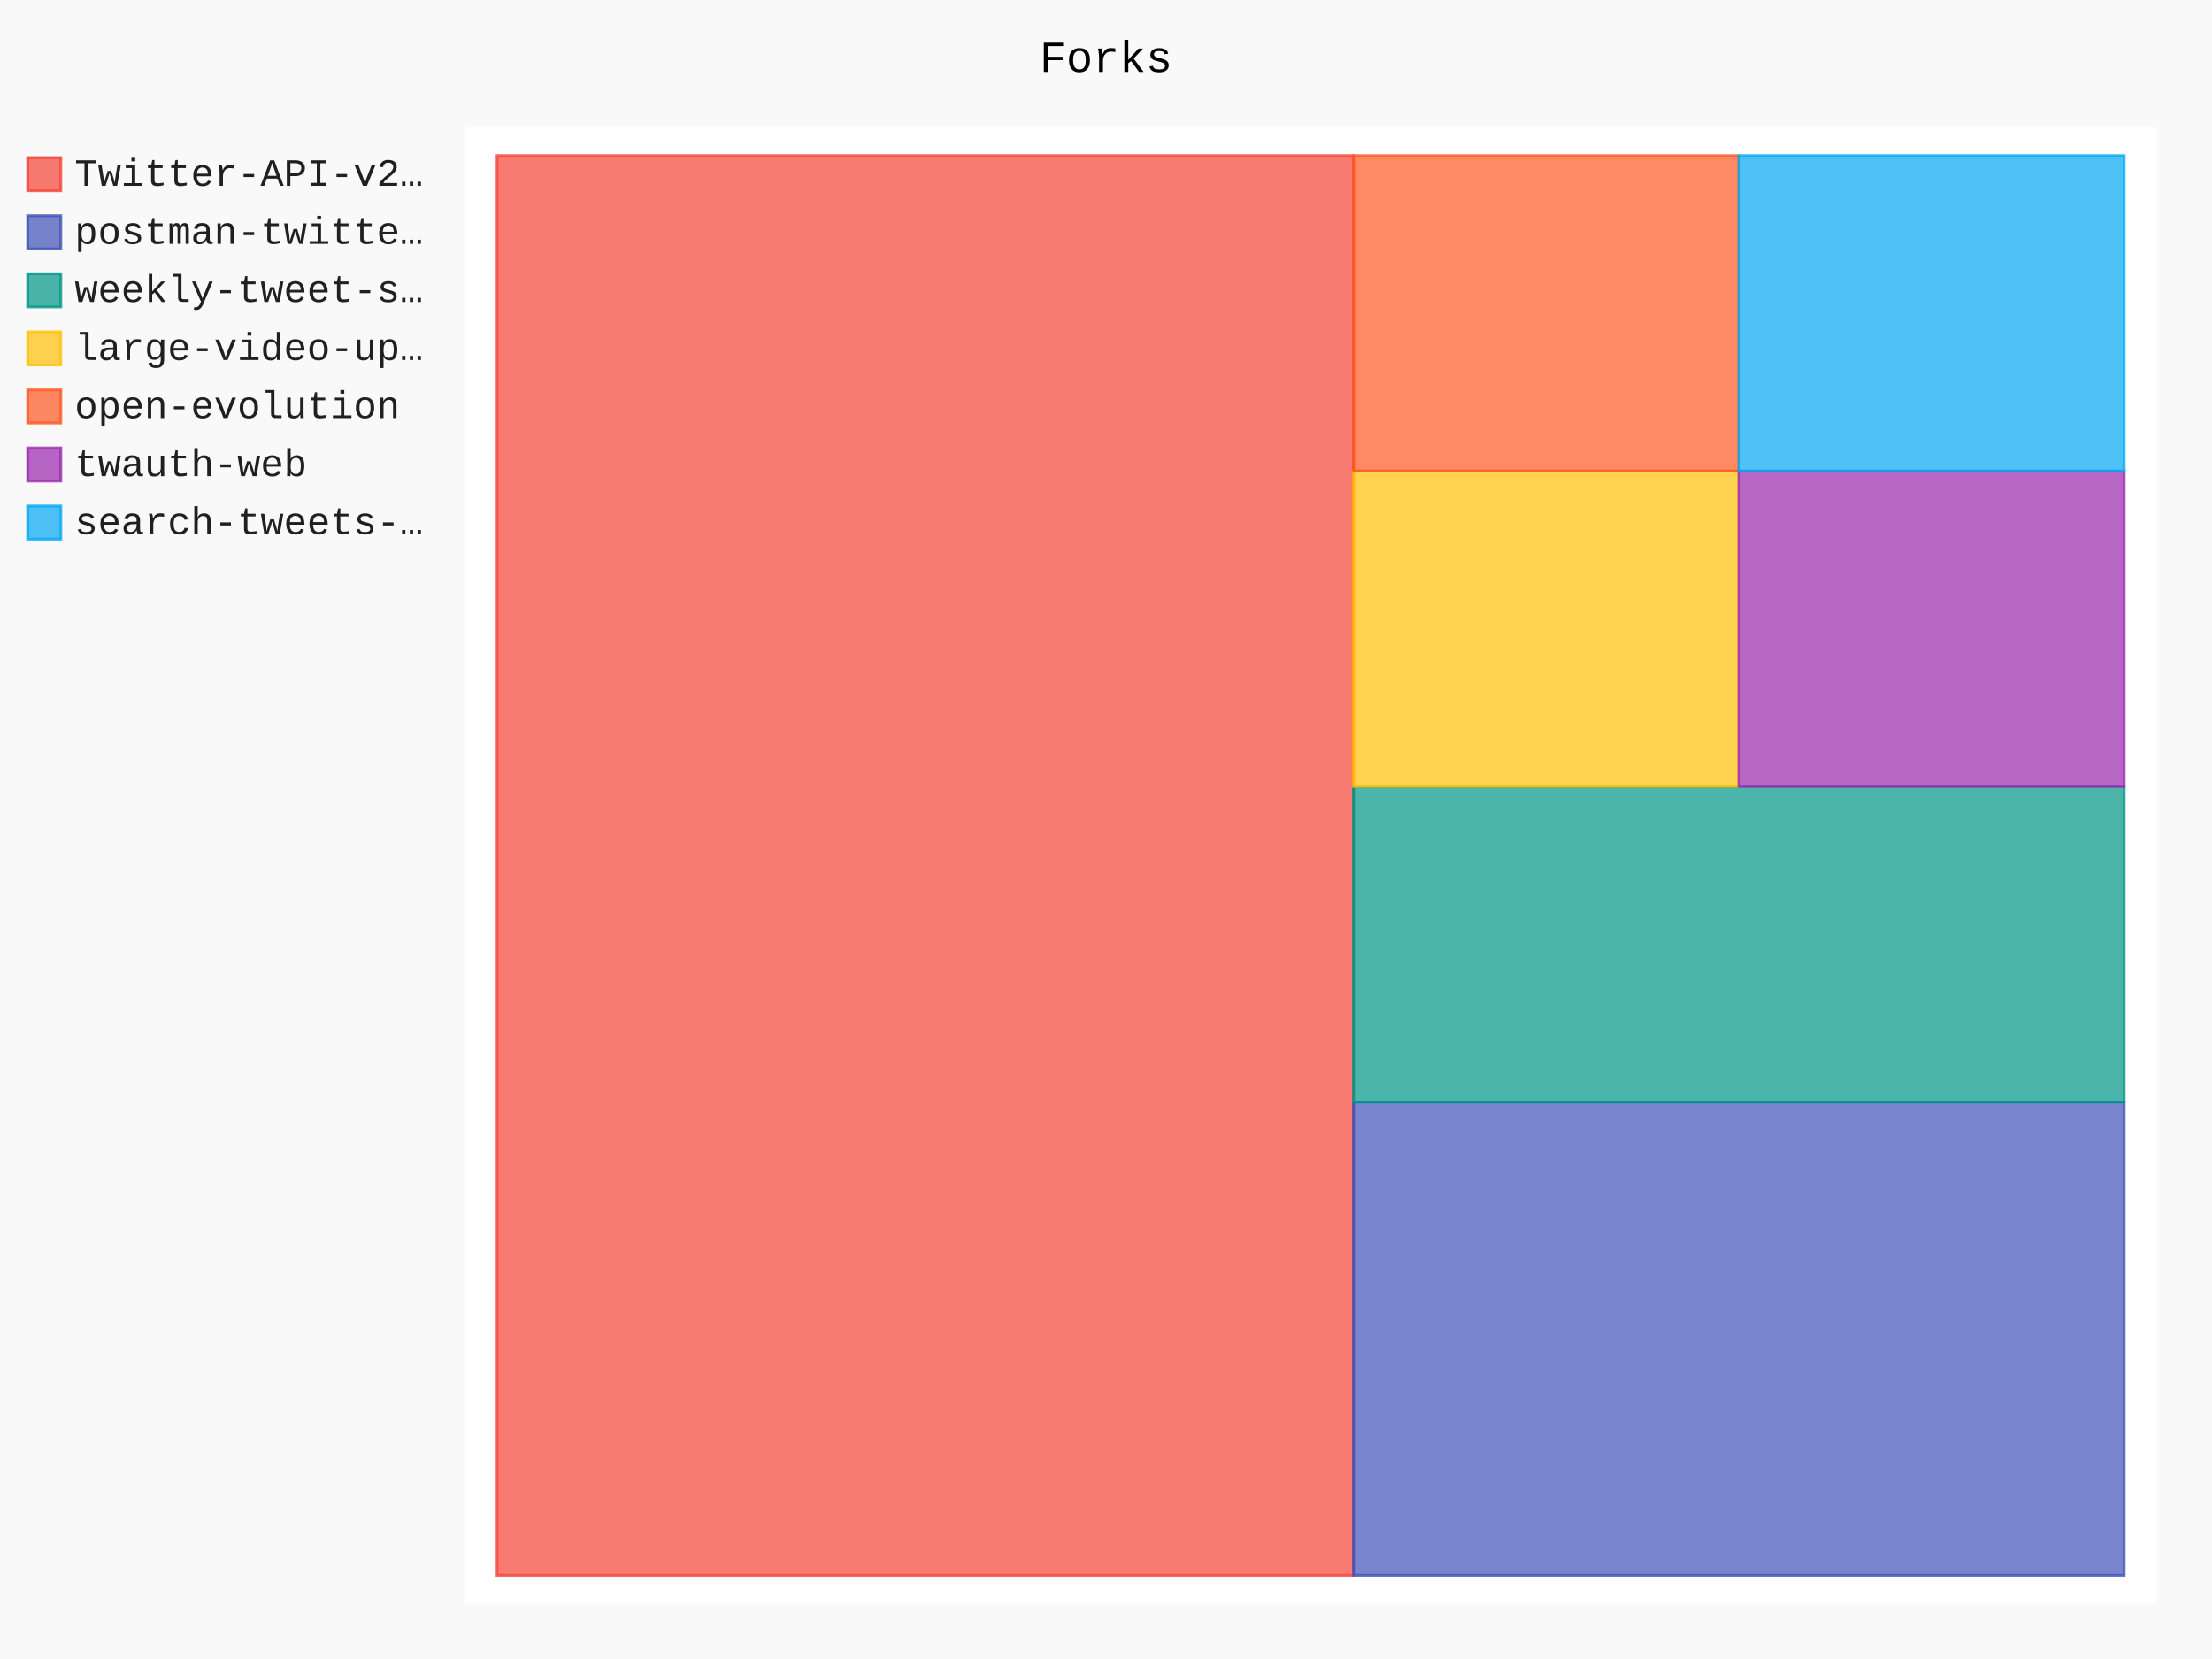
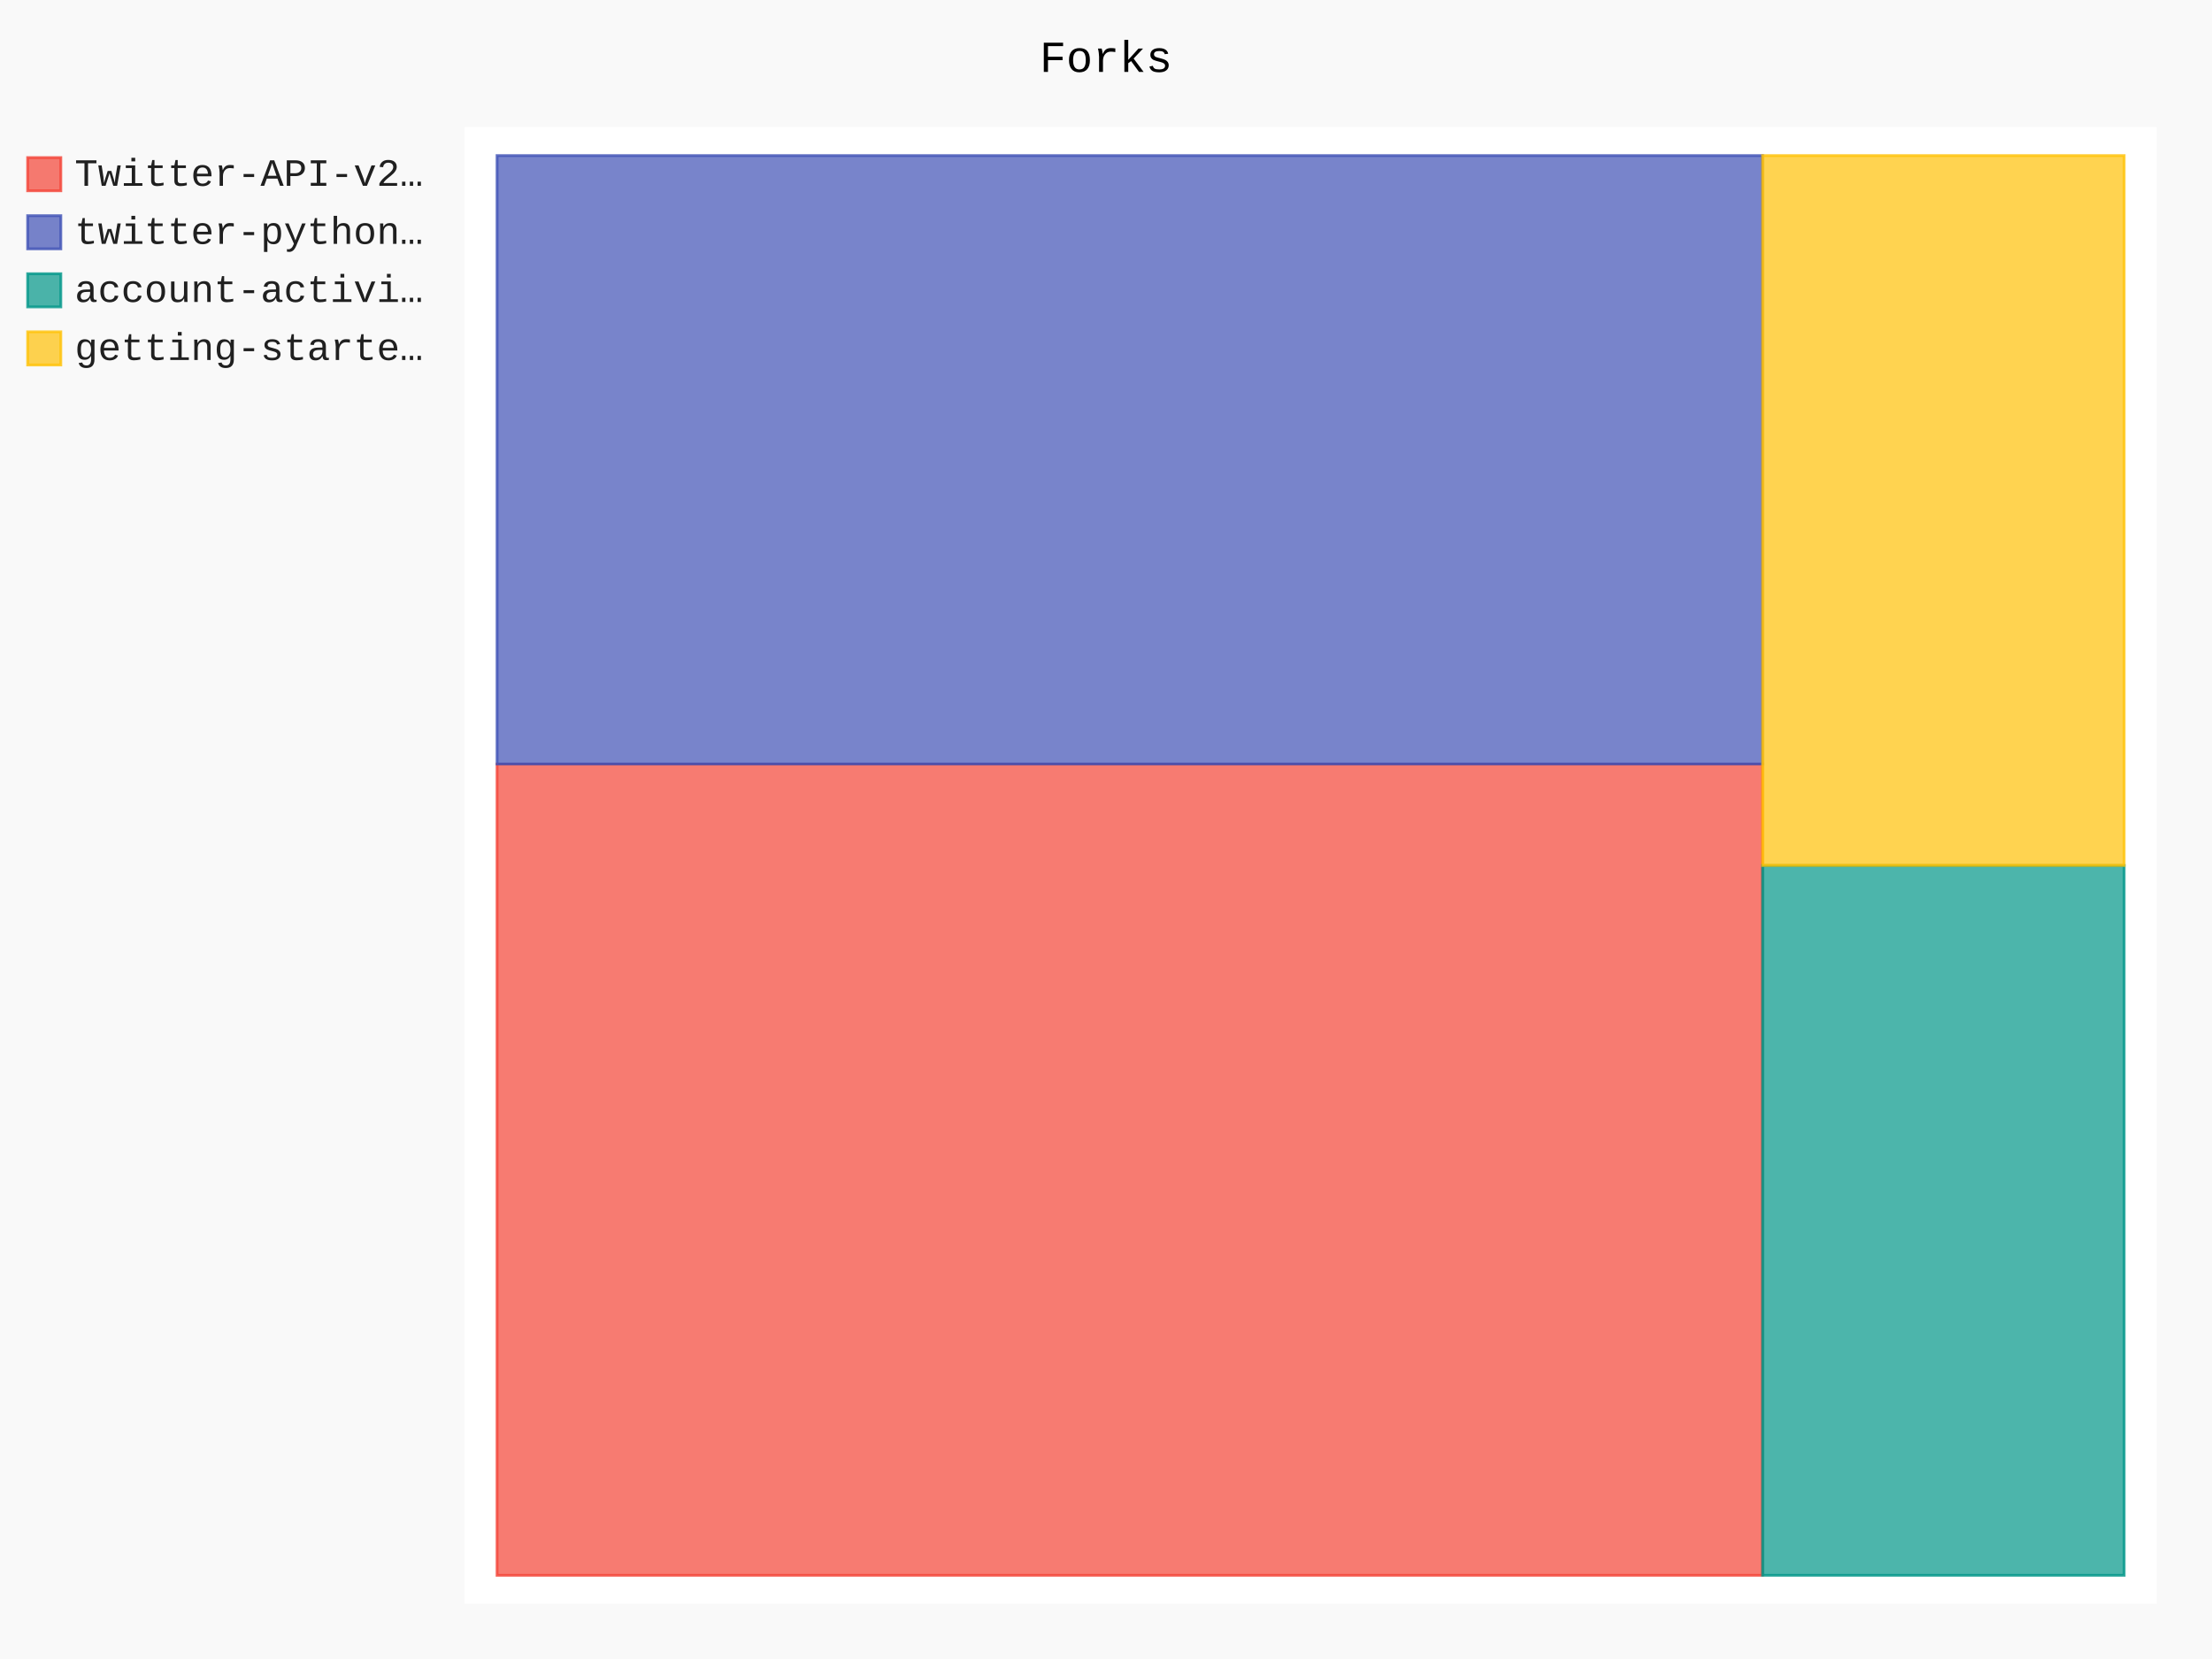
- <svg xmlns="http://www.w3.org/2000/svg" id="chart-49fa3df5-f4b0-4c2e-bc76-9d3e936da2c1" class="pygal-chart" viewBox="0 0 800 600">
+ <svg xmlns="http://www.w3.org/2000/svg" id="chart-679a3b7d-263d-48a6-ae6d-0ec0b0384b1b" class="pygal-chart" viewBox="0 0 800 600">
  <defs>
-     <style type="text/css">#chart-49fa3df5-f4b0-4c2e-bc76-9d3e936da2c1{-webkit-user-select:none;-webkit-font-smoothing:antialiased;font-family:Consolas,"Liberation Mono",Menlo,Courier,monospace}#chart-49fa3df5-f4b0-4c2e-bc76-9d3e936da2c1 .title{font-family:Consolas,"Liberation Mono",Menlo,Courier,monospace;font-size:16px}#chart-49fa3df5-f4b0-4c2e-bc76-9d3e936da2c1 .legends .legend text{font-family:Consolas,"Liberation Mono",Menlo,Courier,monospace;font-size:14px}#chart-49fa3df5-f4b0-4c2e-bc76-9d3e936da2c1 .axis text{font-family:Consolas,"Liberation Mono",Menlo,Courier,monospace;font-size:10px}#chart-49fa3df5-f4b0-4c2e-bc76-9d3e936da2c1 .axis text.major{font-family:Consolas,"Liberation Mono",Menlo,Courier,monospace;font-size:10px}#chart-49fa3df5-f4b0-4c2e-bc76-9d3e936da2c1 .text-overlay text.value{font-family:Consolas,"Liberation Mono",Menlo,Courier,monospace;font-size:16px}#chart-49fa3df5-f4b0-4c2e-bc76-9d3e936da2c1 .text-overlay text.label{font-family:Consolas,"Liberation Mono",Menlo,Courier,monospace;font-size:10px}#chart-49fa3df5-f4b0-4c2e-bc76-9d3e936da2c1 .tooltip{font-family:Consolas,"Liberation Mono",Menlo,Courier,monospace;font-size:14px}#chart-49fa3df5-f4b0-4c2e-bc76-9d3e936da2c1 text.no_data{font-family:Consolas,"Liberation Mono",Menlo,Courier,monospace;font-size:64px}
- #chart-49fa3df5-f4b0-4c2e-bc76-9d3e936da2c1{background-color:rgba(249,249,249,1)}#chart-49fa3df5-f4b0-4c2e-bc76-9d3e936da2c1 path,#chart-49fa3df5-f4b0-4c2e-bc76-9d3e936da2c1 line,#chart-49fa3df5-f4b0-4c2e-bc76-9d3e936da2c1 rect,#chart-49fa3df5-f4b0-4c2e-bc76-9d3e936da2c1 circle{-webkit-transition:150ms;-moz-transition:150ms;transition:150ms}#chart-49fa3df5-f4b0-4c2e-bc76-9d3e936da2c1 .graph &gt; .background{fill:rgba(249,249,249,1)}#chart-49fa3df5-f4b0-4c2e-bc76-9d3e936da2c1 .plot &gt; .background{fill:rgba(255,255,255,1)}#chart-49fa3df5-f4b0-4c2e-bc76-9d3e936da2c1 .graph{fill:rgba(0,0,0,.87)}#chart-49fa3df5-f4b0-4c2e-bc76-9d3e936da2c1 text.no_data{fill:rgba(0,0,0,1)}#chart-49fa3df5-f4b0-4c2e-bc76-9d3e936da2c1 .title{fill:rgba(0,0,0,1)}#chart-49fa3df5-f4b0-4c2e-bc76-9d3e936da2c1 .legends .legend text{fill:rgba(0,0,0,.87)}#chart-49fa3df5-f4b0-4c2e-bc76-9d3e936da2c1 .legends .legend:hover text{fill:rgba(0,0,0,1)}#chart-49fa3df5-f4b0-4c2e-bc76-9d3e936da2c1 .axis .line{stroke:rgba(0,0,0,1)}#chart-49fa3df5-f4b0-4c2e-bc76-9d3e936da2c1 .axis .guide.line{stroke:rgba(0,0,0,.54)}#chart-49fa3df5-f4b0-4c2e-bc76-9d3e936da2c1 .axis .major.line{stroke:rgba(0,0,0,.87)}#chart-49fa3df5-f4b0-4c2e-bc76-9d3e936da2c1 .axis text.major{fill:rgba(0,0,0,1)}#chart-49fa3df5-f4b0-4c2e-bc76-9d3e936da2c1 .axis.y .guides:hover .guide.line,#chart-49fa3df5-f4b0-4c2e-bc76-9d3e936da2c1 .line-graph .axis.x .guides:hover .guide.line,#chart-49fa3df5-f4b0-4c2e-bc76-9d3e936da2c1 .stackedline-graph .axis.x .guides:hover .guide.line,#chart-49fa3df5-f4b0-4c2e-bc76-9d3e936da2c1 .xy-graph .axis.x .guides:hover .guide.line{stroke:rgba(0,0,0,1)}#chart-49fa3df5-f4b0-4c2e-bc76-9d3e936da2c1 .axis .guides:hover text{fill:rgba(0,0,0,1)}#chart-49fa3df5-f4b0-4c2e-bc76-9d3e936da2c1 .reactive{fill-opacity:.7;stroke-opacity:.8}#chart-49fa3df5-f4b0-4c2e-bc76-9d3e936da2c1 .ci{stroke:rgba(0,0,0,.87)}#chart-49fa3df5-f4b0-4c2e-bc76-9d3e936da2c1 .reactive.active,#chart-49fa3df5-f4b0-4c2e-bc76-9d3e936da2c1 .active .reactive{fill-opacity:.8;stroke-opacity:.9;stroke-width:4}#chart-49fa3df5-f4b0-4c2e-bc76-9d3e936da2c1 .ci .reactive.active{stroke-width:1.5}#chart-49fa3df5-f4b0-4c2e-bc76-9d3e936da2c1 .series text{fill:rgba(0,0,0,1)}#chart-49fa3df5-f4b0-4c2e-bc76-9d3e936da2c1 .tooltip rect{fill:rgba(255,255,255,1);stroke:rgba(0,0,0,1);-webkit-transition:opacity 150ms;-moz-transition:opacity 150ms;transition:opacity 150ms}#chart-49fa3df5-f4b0-4c2e-bc76-9d3e936da2c1 .tooltip .label{fill:rgba(0,0,0,.87)}#chart-49fa3df5-f4b0-4c2e-bc76-9d3e936da2c1 .tooltip .label{fill:rgba(0,0,0,.87)}#chart-49fa3df5-f4b0-4c2e-bc76-9d3e936da2c1 .tooltip .legend{font-size:.8em;fill:rgba(0,0,0,.54)}#chart-49fa3df5-f4b0-4c2e-bc76-9d3e936da2c1 .tooltip .x_label{font-size:.6em;fill:rgba(0,0,0,1)}#chart-49fa3df5-f4b0-4c2e-bc76-9d3e936da2c1 .tooltip .xlink{font-size:.5em;text-decoration:underline}#chart-49fa3df5-f4b0-4c2e-bc76-9d3e936da2c1 .tooltip .value{font-size:1.5em}#chart-49fa3df5-f4b0-4c2e-bc76-9d3e936da2c1 .bound{font-size:.5em}#chart-49fa3df5-f4b0-4c2e-bc76-9d3e936da2c1 .max-value{font-size:.75em;fill:rgba(0,0,0,.54)}#chart-49fa3df5-f4b0-4c2e-bc76-9d3e936da2c1 .map-element{fill:rgba(255,255,255,1);stroke:rgba(0,0,0,.54) !important}#chart-49fa3df5-f4b0-4c2e-bc76-9d3e936da2c1 .map-element .reactive{fill-opacity:inherit;stroke-opacity:inherit}#chart-49fa3df5-f4b0-4c2e-bc76-9d3e936da2c1 .color-0,#chart-49fa3df5-f4b0-4c2e-bc76-9d3e936da2c1 .color-0 a:visited{stroke:#F44336;fill:#F44336}#chart-49fa3df5-f4b0-4c2e-bc76-9d3e936da2c1 .color-1,#chart-49fa3df5-f4b0-4c2e-bc76-9d3e936da2c1 .color-1 a:visited{stroke:#3F51B5;fill:#3F51B5}#chart-49fa3df5-f4b0-4c2e-bc76-9d3e936da2c1 .color-2,#chart-49fa3df5-f4b0-4c2e-bc76-9d3e936da2c1 .color-2 a:visited{stroke:#009688;fill:#009688}#chart-49fa3df5-f4b0-4c2e-bc76-9d3e936da2c1 .color-3,#chart-49fa3df5-f4b0-4c2e-bc76-9d3e936da2c1 .color-3 a:visited{stroke:#FFC107;fill:#FFC107}#chart-49fa3df5-f4b0-4c2e-bc76-9d3e936da2c1 .color-4,#chart-49fa3df5-f4b0-4c2e-bc76-9d3e936da2c1 .color-4 a:visited{stroke:#FF5722;fill:#FF5722}#chart-49fa3df5-f4b0-4c2e-bc76-9d3e936da2c1 .color-5,#chart-49fa3df5-f4b0-4c2e-bc76-9d3e936da2c1 .color-5 a:visited{stroke:#9C27B0;fill:#9C27B0}#chart-49fa3df5-f4b0-4c2e-bc76-9d3e936da2c1 .color-6,#chart-49fa3df5-f4b0-4c2e-bc76-9d3e936da2c1 .color-6 a:visited{stroke:#03A9F4;fill:#03A9F4}#chart-49fa3df5-f4b0-4c2e-bc76-9d3e936da2c1 .text-overlay .color-0 text{fill:black}#chart-49fa3df5-f4b0-4c2e-bc76-9d3e936da2c1 .text-overlay .color-1 text{fill:black}#chart-49fa3df5-f4b0-4c2e-bc76-9d3e936da2c1 .text-overlay .color-2 text{fill:black}#chart-49fa3df5-f4b0-4c2e-bc76-9d3e936da2c1 .text-overlay .color-3 text{fill:black}#chart-49fa3df5-f4b0-4c2e-bc76-9d3e936da2c1 .text-overlay .color-4 text{fill:black}#chart-49fa3df5-f4b0-4c2e-bc76-9d3e936da2c1 .text-overlay .color-5 text{fill:black}#chart-49fa3df5-f4b0-4c2e-bc76-9d3e936da2c1 .text-overlay .color-6 text{fill:black}
- #chart-49fa3df5-f4b0-4c2e-bc76-9d3e936da2c1 text.no_data{text-anchor:middle}#chart-49fa3df5-f4b0-4c2e-bc76-9d3e936da2c1 .guide.line{fill:none}#chart-49fa3df5-f4b0-4c2e-bc76-9d3e936da2c1 .centered{text-anchor:middle}#chart-49fa3df5-f4b0-4c2e-bc76-9d3e936da2c1 .title{text-anchor:middle}#chart-49fa3df5-f4b0-4c2e-bc76-9d3e936da2c1 .legends .legend text{fill-opacity:1}#chart-49fa3df5-f4b0-4c2e-bc76-9d3e936da2c1 .axis.x text{text-anchor:middle}#chart-49fa3df5-f4b0-4c2e-bc76-9d3e936da2c1 .axis.x:not(.web) text[transform]{text-anchor:start}#chart-49fa3df5-f4b0-4c2e-bc76-9d3e936da2c1 .axis.x:not(.web) text[transform].backwards{text-anchor:end}#chart-49fa3df5-f4b0-4c2e-bc76-9d3e936da2c1 .axis.y text{text-anchor:end}#chart-49fa3df5-f4b0-4c2e-bc76-9d3e936da2c1 .axis.y text[transform].backwards{text-anchor:start}#chart-49fa3df5-f4b0-4c2e-bc76-9d3e936da2c1 .axis.y2 text{text-anchor:start}#chart-49fa3df5-f4b0-4c2e-bc76-9d3e936da2c1 .axis.y2 text[transform].backwards{text-anchor:end}#chart-49fa3df5-f4b0-4c2e-bc76-9d3e936da2c1 .axis .guide.line{stroke-dasharray:4,4}#chart-49fa3df5-f4b0-4c2e-bc76-9d3e936da2c1 .axis .major.guide.line{stroke-dasharray:6,6}#chart-49fa3df5-f4b0-4c2e-bc76-9d3e936da2c1 .horizontal .axis.y .guide.line,#chart-49fa3df5-f4b0-4c2e-bc76-9d3e936da2c1 .horizontal .axis.y2 .guide.line,#chart-49fa3df5-f4b0-4c2e-bc76-9d3e936da2c1 .vertical .axis.x .guide.line{opacity:0}#chart-49fa3df5-f4b0-4c2e-bc76-9d3e936da2c1 .horizontal .axis.always_show .guide.line,#chart-49fa3df5-f4b0-4c2e-bc76-9d3e936da2c1 .vertical .axis.always_show .guide.line{opacity:1 !important}#chart-49fa3df5-f4b0-4c2e-bc76-9d3e936da2c1 .axis.y .guides:hover .guide.line,#chart-49fa3df5-f4b0-4c2e-bc76-9d3e936da2c1 .axis.y2 .guides:hover .guide.line,#chart-49fa3df5-f4b0-4c2e-bc76-9d3e936da2c1 .axis.x .guides:hover .guide.line{opacity:1}#chart-49fa3df5-f4b0-4c2e-bc76-9d3e936da2c1 .axis .guides:hover text{opacity:1}#chart-49fa3df5-f4b0-4c2e-bc76-9d3e936da2c1 .nofill{fill:none}#chart-49fa3df5-f4b0-4c2e-bc76-9d3e936da2c1 .subtle-fill{fill-opacity:.2}#chart-49fa3df5-f4b0-4c2e-bc76-9d3e936da2c1 .dot{stroke-width:1px;fill-opacity:1}#chart-49fa3df5-f4b0-4c2e-bc76-9d3e936da2c1 .dot.active{stroke-width:5px}#chart-49fa3df5-f4b0-4c2e-bc76-9d3e936da2c1 .dot.negative{fill:transparent}#chart-49fa3df5-f4b0-4c2e-bc76-9d3e936da2c1 text,#chart-49fa3df5-f4b0-4c2e-bc76-9d3e936da2c1 tspan{stroke:none !important}#chart-49fa3df5-f4b0-4c2e-bc76-9d3e936da2c1 .series text.active{opacity:1}#chart-49fa3df5-f4b0-4c2e-bc76-9d3e936da2c1 .tooltip rect{fill-opacity:.95;stroke-width:.5}#chart-49fa3df5-f4b0-4c2e-bc76-9d3e936da2c1 .tooltip text{fill-opacity:1}#chart-49fa3df5-f4b0-4c2e-bc76-9d3e936da2c1 .showable{visibility:hidden}#chart-49fa3df5-f4b0-4c2e-bc76-9d3e936da2c1 .showable.shown{visibility:visible}#chart-49fa3df5-f4b0-4c2e-bc76-9d3e936da2c1 .gauge-background{fill:rgba(229,229,229,1);stroke:none}#chart-49fa3df5-f4b0-4c2e-bc76-9d3e936da2c1 .bg-lines{stroke:rgba(249,249,249,1);stroke-width:2px}</style>
+     <style type="text/css">#chart-679a3b7d-263d-48a6-ae6d-0ec0b0384b1b{-webkit-user-select:none;-webkit-font-smoothing:antialiased;font-family:Consolas,"Liberation Mono",Menlo,Courier,monospace}#chart-679a3b7d-263d-48a6-ae6d-0ec0b0384b1b .title{font-family:Consolas,"Liberation Mono",Menlo,Courier,monospace;font-size:16px}#chart-679a3b7d-263d-48a6-ae6d-0ec0b0384b1b .legends .legend text{font-family:Consolas,"Liberation Mono",Menlo,Courier,monospace;font-size:14px}#chart-679a3b7d-263d-48a6-ae6d-0ec0b0384b1b .axis text{font-family:Consolas,"Liberation Mono",Menlo,Courier,monospace;font-size:10px}#chart-679a3b7d-263d-48a6-ae6d-0ec0b0384b1b .axis text.major{font-family:Consolas,"Liberation Mono",Menlo,Courier,monospace;font-size:10px}#chart-679a3b7d-263d-48a6-ae6d-0ec0b0384b1b .text-overlay text.value{font-family:Consolas,"Liberation Mono",Menlo,Courier,monospace;font-size:16px}#chart-679a3b7d-263d-48a6-ae6d-0ec0b0384b1b .text-overlay text.label{font-family:Consolas,"Liberation Mono",Menlo,Courier,monospace;font-size:10px}#chart-679a3b7d-263d-48a6-ae6d-0ec0b0384b1b .tooltip{font-family:Consolas,"Liberation Mono",Menlo,Courier,monospace;font-size:14px}#chart-679a3b7d-263d-48a6-ae6d-0ec0b0384b1b text.no_data{font-family:Consolas,"Liberation Mono",Menlo,Courier,monospace;font-size:64px}
+ #chart-679a3b7d-263d-48a6-ae6d-0ec0b0384b1b{background-color:rgba(249,249,249,1)}#chart-679a3b7d-263d-48a6-ae6d-0ec0b0384b1b path,#chart-679a3b7d-263d-48a6-ae6d-0ec0b0384b1b line,#chart-679a3b7d-263d-48a6-ae6d-0ec0b0384b1b rect,#chart-679a3b7d-263d-48a6-ae6d-0ec0b0384b1b circle{-webkit-transition:150ms;-moz-transition:150ms;transition:150ms}#chart-679a3b7d-263d-48a6-ae6d-0ec0b0384b1b .graph &gt; .background{fill:rgba(249,249,249,1)}#chart-679a3b7d-263d-48a6-ae6d-0ec0b0384b1b .plot &gt; .background{fill:rgba(255,255,255,1)}#chart-679a3b7d-263d-48a6-ae6d-0ec0b0384b1b .graph{fill:rgba(0,0,0,.87)}#chart-679a3b7d-263d-48a6-ae6d-0ec0b0384b1b text.no_data{fill:rgba(0,0,0,1)}#chart-679a3b7d-263d-48a6-ae6d-0ec0b0384b1b .title{fill:rgba(0,0,0,1)}#chart-679a3b7d-263d-48a6-ae6d-0ec0b0384b1b .legends .legend text{fill:rgba(0,0,0,.87)}#chart-679a3b7d-263d-48a6-ae6d-0ec0b0384b1b .legends .legend:hover text{fill:rgba(0,0,0,1)}#chart-679a3b7d-263d-48a6-ae6d-0ec0b0384b1b .axis .line{stroke:rgba(0,0,0,1)}#chart-679a3b7d-263d-48a6-ae6d-0ec0b0384b1b .axis .guide.line{stroke:rgba(0,0,0,.54)}#chart-679a3b7d-263d-48a6-ae6d-0ec0b0384b1b .axis .major.line{stroke:rgba(0,0,0,.87)}#chart-679a3b7d-263d-48a6-ae6d-0ec0b0384b1b .axis text.major{fill:rgba(0,0,0,1)}#chart-679a3b7d-263d-48a6-ae6d-0ec0b0384b1b .axis.y .guides:hover .guide.line,#chart-679a3b7d-263d-48a6-ae6d-0ec0b0384b1b .line-graph .axis.x .guides:hover .guide.line,#chart-679a3b7d-263d-48a6-ae6d-0ec0b0384b1b .stackedline-graph .axis.x .guides:hover .guide.line,#chart-679a3b7d-263d-48a6-ae6d-0ec0b0384b1b .xy-graph .axis.x .guides:hover .guide.line{stroke:rgba(0,0,0,1)}#chart-679a3b7d-263d-48a6-ae6d-0ec0b0384b1b .axis .guides:hover text{fill:rgba(0,0,0,1)}#chart-679a3b7d-263d-48a6-ae6d-0ec0b0384b1b .reactive{fill-opacity:.7;stroke-opacity:.8}#chart-679a3b7d-263d-48a6-ae6d-0ec0b0384b1b .ci{stroke:rgba(0,0,0,.87)}#chart-679a3b7d-263d-48a6-ae6d-0ec0b0384b1b .reactive.active,#chart-679a3b7d-263d-48a6-ae6d-0ec0b0384b1b .active .reactive{fill-opacity:.8;stroke-opacity:.9;stroke-width:4}#chart-679a3b7d-263d-48a6-ae6d-0ec0b0384b1b .ci .reactive.active{stroke-width:1.5}#chart-679a3b7d-263d-48a6-ae6d-0ec0b0384b1b .series text{fill:rgba(0,0,0,1)}#chart-679a3b7d-263d-48a6-ae6d-0ec0b0384b1b .tooltip rect{fill:rgba(255,255,255,1);stroke:rgba(0,0,0,1);-webkit-transition:opacity 150ms;-moz-transition:opacity 150ms;transition:opacity 150ms}#chart-679a3b7d-263d-48a6-ae6d-0ec0b0384b1b .tooltip .label{fill:rgba(0,0,0,.87)}#chart-679a3b7d-263d-48a6-ae6d-0ec0b0384b1b .tooltip .label{fill:rgba(0,0,0,.87)}#chart-679a3b7d-263d-48a6-ae6d-0ec0b0384b1b .tooltip .legend{font-size:.8em;fill:rgba(0,0,0,.54)}#chart-679a3b7d-263d-48a6-ae6d-0ec0b0384b1b .tooltip .x_label{font-size:.6em;fill:rgba(0,0,0,1)}#chart-679a3b7d-263d-48a6-ae6d-0ec0b0384b1b .tooltip .xlink{font-size:.5em;text-decoration:underline}#chart-679a3b7d-263d-48a6-ae6d-0ec0b0384b1b .tooltip .value{font-size:1.5em}#chart-679a3b7d-263d-48a6-ae6d-0ec0b0384b1b .bound{font-size:.5em}#chart-679a3b7d-263d-48a6-ae6d-0ec0b0384b1b .max-value{font-size:.75em;fill:rgba(0,0,0,.54)}#chart-679a3b7d-263d-48a6-ae6d-0ec0b0384b1b .map-element{fill:rgba(255,255,255,1);stroke:rgba(0,0,0,.54) !important}#chart-679a3b7d-263d-48a6-ae6d-0ec0b0384b1b .map-element .reactive{fill-opacity:inherit;stroke-opacity:inherit}#chart-679a3b7d-263d-48a6-ae6d-0ec0b0384b1b .color-0,#chart-679a3b7d-263d-48a6-ae6d-0ec0b0384b1b .color-0 a:visited{stroke:#F44336;fill:#F44336}#chart-679a3b7d-263d-48a6-ae6d-0ec0b0384b1b .color-1,#chart-679a3b7d-263d-48a6-ae6d-0ec0b0384b1b .color-1 a:visited{stroke:#3F51B5;fill:#3F51B5}#chart-679a3b7d-263d-48a6-ae6d-0ec0b0384b1b .color-2,#chart-679a3b7d-263d-48a6-ae6d-0ec0b0384b1b .color-2 a:visited{stroke:#009688;fill:#009688}#chart-679a3b7d-263d-48a6-ae6d-0ec0b0384b1b .color-3,#chart-679a3b7d-263d-48a6-ae6d-0ec0b0384b1b .color-3 a:visited{stroke:#FFC107;fill:#FFC107}#chart-679a3b7d-263d-48a6-ae6d-0ec0b0384b1b .text-overlay .color-0 text{fill:black}#chart-679a3b7d-263d-48a6-ae6d-0ec0b0384b1b .text-overlay .color-1 text{fill:black}#chart-679a3b7d-263d-48a6-ae6d-0ec0b0384b1b .text-overlay .color-2 text{fill:black}#chart-679a3b7d-263d-48a6-ae6d-0ec0b0384b1b .text-overlay .color-3 text{fill:black}
+ #chart-679a3b7d-263d-48a6-ae6d-0ec0b0384b1b text.no_data{text-anchor:middle}#chart-679a3b7d-263d-48a6-ae6d-0ec0b0384b1b .guide.line{fill:none}#chart-679a3b7d-263d-48a6-ae6d-0ec0b0384b1b .centered{text-anchor:middle}#chart-679a3b7d-263d-48a6-ae6d-0ec0b0384b1b .title{text-anchor:middle}#chart-679a3b7d-263d-48a6-ae6d-0ec0b0384b1b .legends .legend text{fill-opacity:1}#chart-679a3b7d-263d-48a6-ae6d-0ec0b0384b1b .axis.x text{text-anchor:middle}#chart-679a3b7d-263d-48a6-ae6d-0ec0b0384b1b .axis.x:not(.web) text[transform]{text-anchor:start}#chart-679a3b7d-263d-48a6-ae6d-0ec0b0384b1b .axis.x:not(.web) text[transform].backwards{text-anchor:end}#chart-679a3b7d-263d-48a6-ae6d-0ec0b0384b1b .axis.y text{text-anchor:end}#chart-679a3b7d-263d-48a6-ae6d-0ec0b0384b1b .axis.y text[transform].backwards{text-anchor:start}#chart-679a3b7d-263d-48a6-ae6d-0ec0b0384b1b .axis.y2 text{text-anchor:start}#chart-679a3b7d-263d-48a6-ae6d-0ec0b0384b1b .axis.y2 text[transform].backwards{text-anchor:end}#chart-679a3b7d-263d-48a6-ae6d-0ec0b0384b1b .axis .guide.line{stroke-dasharray:4,4}#chart-679a3b7d-263d-48a6-ae6d-0ec0b0384b1b .axis .major.guide.line{stroke-dasharray:6,6}#chart-679a3b7d-263d-48a6-ae6d-0ec0b0384b1b .horizontal .axis.y .guide.line,#chart-679a3b7d-263d-48a6-ae6d-0ec0b0384b1b .horizontal .axis.y2 .guide.line,#chart-679a3b7d-263d-48a6-ae6d-0ec0b0384b1b .vertical .axis.x .guide.line{opacity:0}#chart-679a3b7d-263d-48a6-ae6d-0ec0b0384b1b .horizontal .axis.always_show .guide.line,#chart-679a3b7d-263d-48a6-ae6d-0ec0b0384b1b .vertical .axis.always_show .guide.line{opacity:1 !important}#chart-679a3b7d-263d-48a6-ae6d-0ec0b0384b1b .axis.y .guides:hover .guide.line,#chart-679a3b7d-263d-48a6-ae6d-0ec0b0384b1b .axis.y2 .guides:hover .guide.line,#chart-679a3b7d-263d-48a6-ae6d-0ec0b0384b1b .axis.x .guides:hover .guide.line{opacity:1}#chart-679a3b7d-263d-48a6-ae6d-0ec0b0384b1b .axis .guides:hover text{opacity:1}#chart-679a3b7d-263d-48a6-ae6d-0ec0b0384b1b .nofill{fill:none}#chart-679a3b7d-263d-48a6-ae6d-0ec0b0384b1b .subtle-fill{fill-opacity:.2}#chart-679a3b7d-263d-48a6-ae6d-0ec0b0384b1b .dot{stroke-width:1px;fill-opacity:1}#chart-679a3b7d-263d-48a6-ae6d-0ec0b0384b1b .dot.active{stroke-width:5px}#chart-679a3b7d-263d-48a6-ae6d-0ec0b0384b1b .dot.negative{fill:transparent}#chart-679a3b7d-263d-48a6-ae6d-0ec0b0384b1b text,#chart-679a3b7d-263d-48a6-ae6d-0ec0b0384b1b tspan{stroke:none !important}#chart-679a3b7d-263d-48a6-ae6d-0ec0b0384b1b .series text.active{opacity:1}#chart-679a3b7d-263d-48a6-ae6d-0ec0b0384b1b .tooltip rect{fill-opacity:.95;stroke-width:.5}#chart-679a3b7d-263d-48a6-ae6d-0ec0b0384b1b .tooltip text{fill-opacity:1}#chart-679a3b7d-263d-48a6-ae6d-0ec0b0384b1b .showable{visibility:hidden}#chart-679a3b7d-263d-48a6-ae6d-0ec0b0384b1b .showable.shown{visibility:visible}#chart-679a3b7d-263d-48a6-ae6d-0ec0b0384b1b .gauge-background{fill:rgba(229,229,229,1);stroke:none}#chart-679a3b7d-263d-48a6-ae6d-0ec0b0384b1b .bg-lines{stroke:rgba(249,249,249,1);stroke-width:2px}</style>
  </defs>
  <g class="graph treemap-graph vertical">
    <rect x="0" y="0" width="800" height="600" class="background" />
    <g transform="translate(168, 46)" class="plot">
      <rect x="0" y="0" width="612.0" height="534" class="background" />
      <g class="series serie-0 color-0">
        <g class="rects">
          <g class="rect">
-             <rect x="11.769" y="10.269" width="309.717" height="513.462" class="rect reactive tooltip-trigger" />
+             <rect x="11.769" y="230.324" width="457.692" height="293.407" class="rect reactive tooltip-trigger" />
          </g>
        </g>
      </g>
      <g class="series serie-1 color-1">
        <g class="rects">
          <g class="rect">
-             <rect x="321.486" y="352.577" width="278.745" height="171.154" class="rect reactive tooltip-trigger" />
+             <rect x="11.769" y="10.269" width="457.692" height="220.055" class="rect reactive tooltip-trigger" />
          </g>
        </g>
      </g>
      <g class="series serie-2 color-2">
        <g class="rects">
          <g class="rect">
-             <rect x="321.486" y="238.474" width="278.745" height="114.103" class="rect reactive tooltip-trigger" />
+             <rect x="469.462" y="267.0" width="130.769" height="256.731" class="rect reactive tooltip-trigger" />
          </g>
        </g>
      </g>
      <g class="series serie-3 color-3">
        <g class="rects">
          <g class="rect">
-             <rect x="321.486" y="124.372" width="139.372" height="114.103" class="rect reactive tooltip-trigger" />
-           </g>
-         </g>
-       </g>
-       <g class="series serie-4 color-4">
-         <g class="rects">
-           <g class="rect">
-             <rect x="321.486" y="10.269" width="139.372" height="114.103" class="rect reactive tooltip-trigger" />
-           </g>
-         </g>
-       </g>
-       <g class="series serie-5 color-5">
-         <g class="rects">
-           <g class="rect">
-             <rect x="460.858" y="124.372" width="139.372" height="114.103" class="rect reactive tooltip-trigger" />
-           </g>
-         </g>
-       </g>
-       <g class="series serie-6 color-6">
-         <g class="rects">
-           <g class="rect">
-             <rect x="460.858" y="10.269" width="139.372" height="114.103" class="rect reactive tooltip-trigger" />
+             <rect x="469.462" y="10.269" width="130.769" height="256.731" class="rect reactive tooltip-trigger" />
          </g>
        </g>
      </g>
    </g>
    <g class="titles">
      <text x="400.0" y="26" class="title plot_title">Forks</text>
    </g>
    <g transform="translate(168, 46)" class="plot overlay">
      <g class="series serie-0 color-0" />
      <g class="series serie-1 color-1" />
      <g class="series serie-2 color-2" />
      <g class="series serie-3 color-3" />
-       <g class="series serie-4 color-4" />
-       <g class="series serie-5 color-5" />
-       <g class="series serie-6 color-6" />
    </g>
    <g transform="translate(168, 46)" class="plot text-overlay">
      <g class="series serie-0 color-0" />
      <g class="series serie-1 color-1" />
      <g class="series serie-2 color-2" />
      <g class="series serie-3 color-3" />
-       <g class="series serie-4 color-4" />
-       <g class="series serie-5 color-5" />
-       <g class="series serie-6 color-6" />
    </g>
    <g transform="translate(168, 46)" class="plot tooltip-overlay">
      <g transform="translate(0 0)" style="opacity: 0" class="tooltip">
        <rect rx="0" ry="0" width="0" height="0" class="tooltip-box" />
        <g class="text" />
      </g>
    </g>
    <g transform="translate(10, 56)" class="legends">
      <g id="activate-serie-0" class="legend reactive activate-serie">
        <rect x="0.0" y="1.0" width="12" height="12" class="color-0 reactive" />
        <text x="17.0" y="11.2">Twitter-API-v2…</text>
      </g>
      <g id="activate-serie-1" class="legend reactive activate-serie">
        <rect x="0.0" y="22.0" width="12" height="12" class="color-1 reactive" />
-         <text x="17.0" y="32.2">postman-twitte…</text>
+         <text x="17.0" y="32.2">twitter-python…</text>
      </g>
      <g id="activate-serie-2" class="legend reactive activate-serie">
        <rect x="0.0" y="43.0" width="12" height="12" class="color-2 reactive" />
-         <text x="17.0" y="53.2">weekly-tweet-s…</text>
+         <text x="17.0" y="53.2">account-activi…</text>
      </g>
      <g id="activate-serie-3" class="legend reactive activate-serie">
        <rect x="0.0" y="64.0" width="12" height="12" class="color-3 reactive" />
-         <text x="17.0" y="74.2">large-video-up…</text>
-       </g>
-       <g id="activate-serie-4" class="legend reactive activate-serie">
-         <rect x="0.0" y="85.0" width="12" height="12" class="color-4 reactive" />
-         <text x="17.0" y="95.2">open-evolution</text>
-       </g>
-       <g id="activate-serie-5" class="legend reactive activate-serie">
-         <rect x="0.0" y="106.0" width="12" height="12" class="color-5 reactive" />
-         <text x="17.0" y="116.2">twauth-web</text>
-       </g>
-       <g id="activate-serie-6" class="legend reactive activate-serie">
-         <rect x="0.0" y="127.0" width="12" height="12" class="color-6 reactive" />
-         <text x="17.0" y="137.2">search-tweets-…</text>
+         <text x="17.0" y="74.2">getting-starte…</text>
      </g>
    </g>
    <g transform="translate(790, 56)" class="legends" />
  </g>
</svg>
